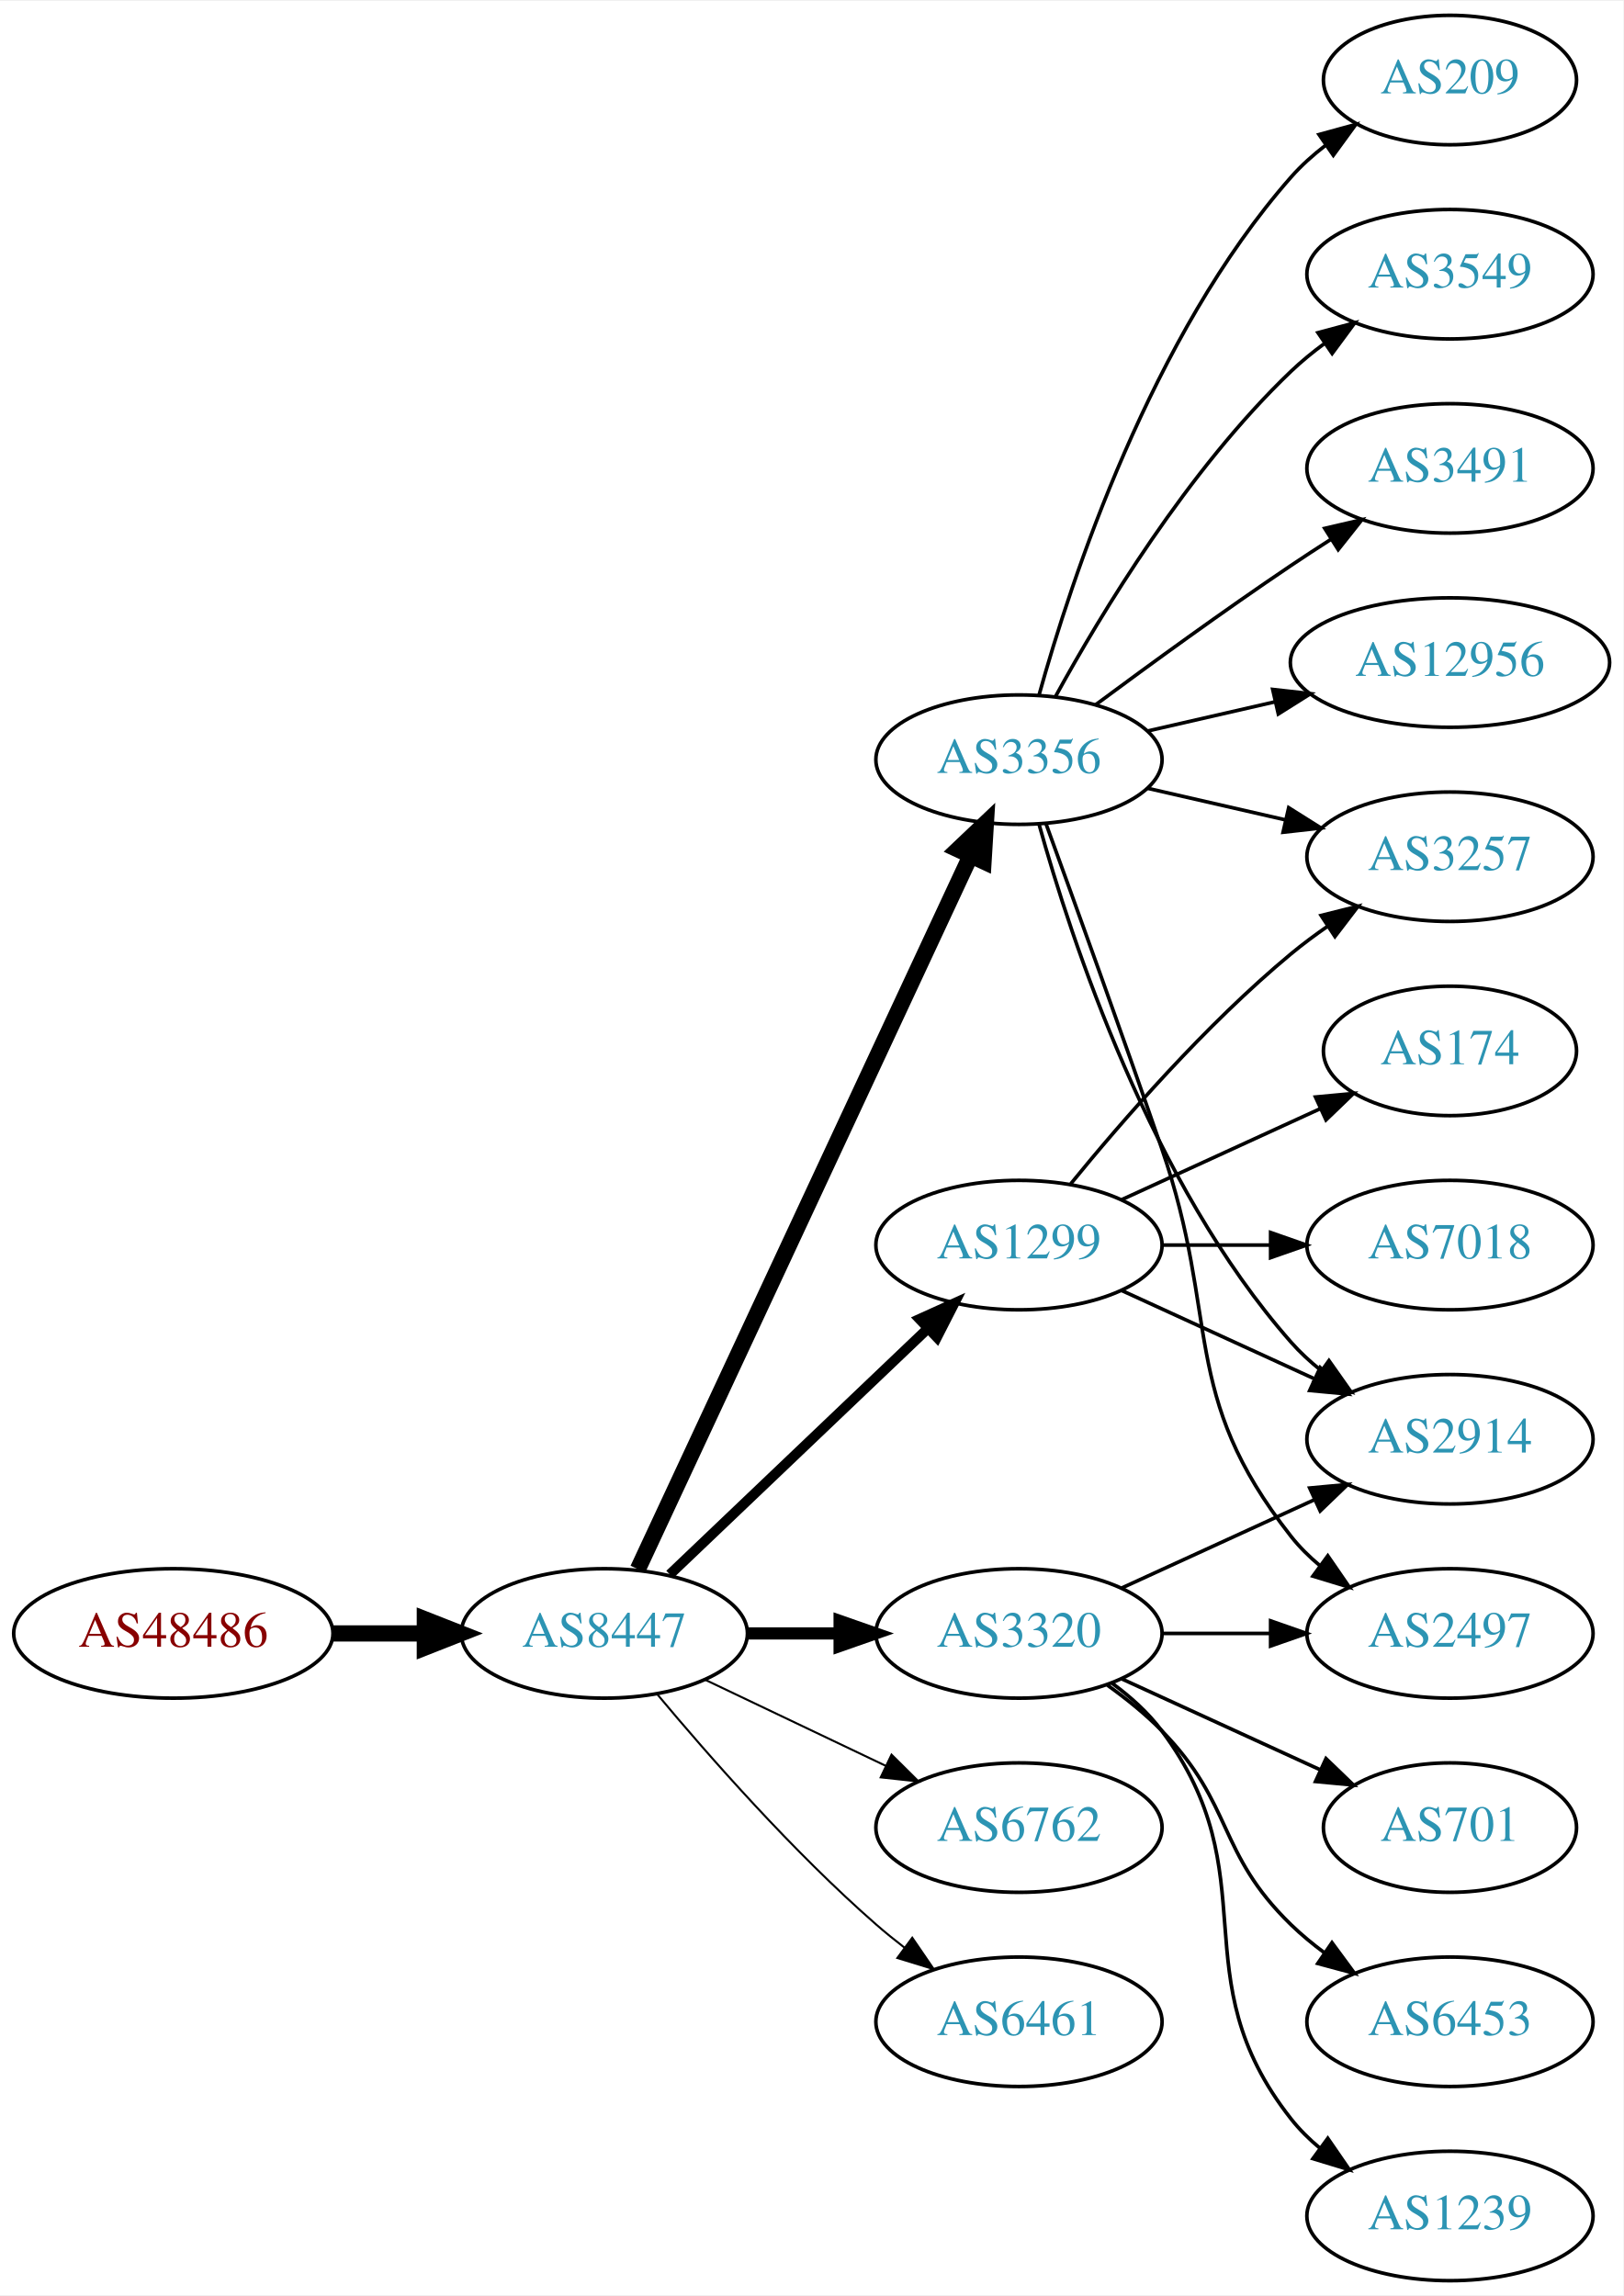
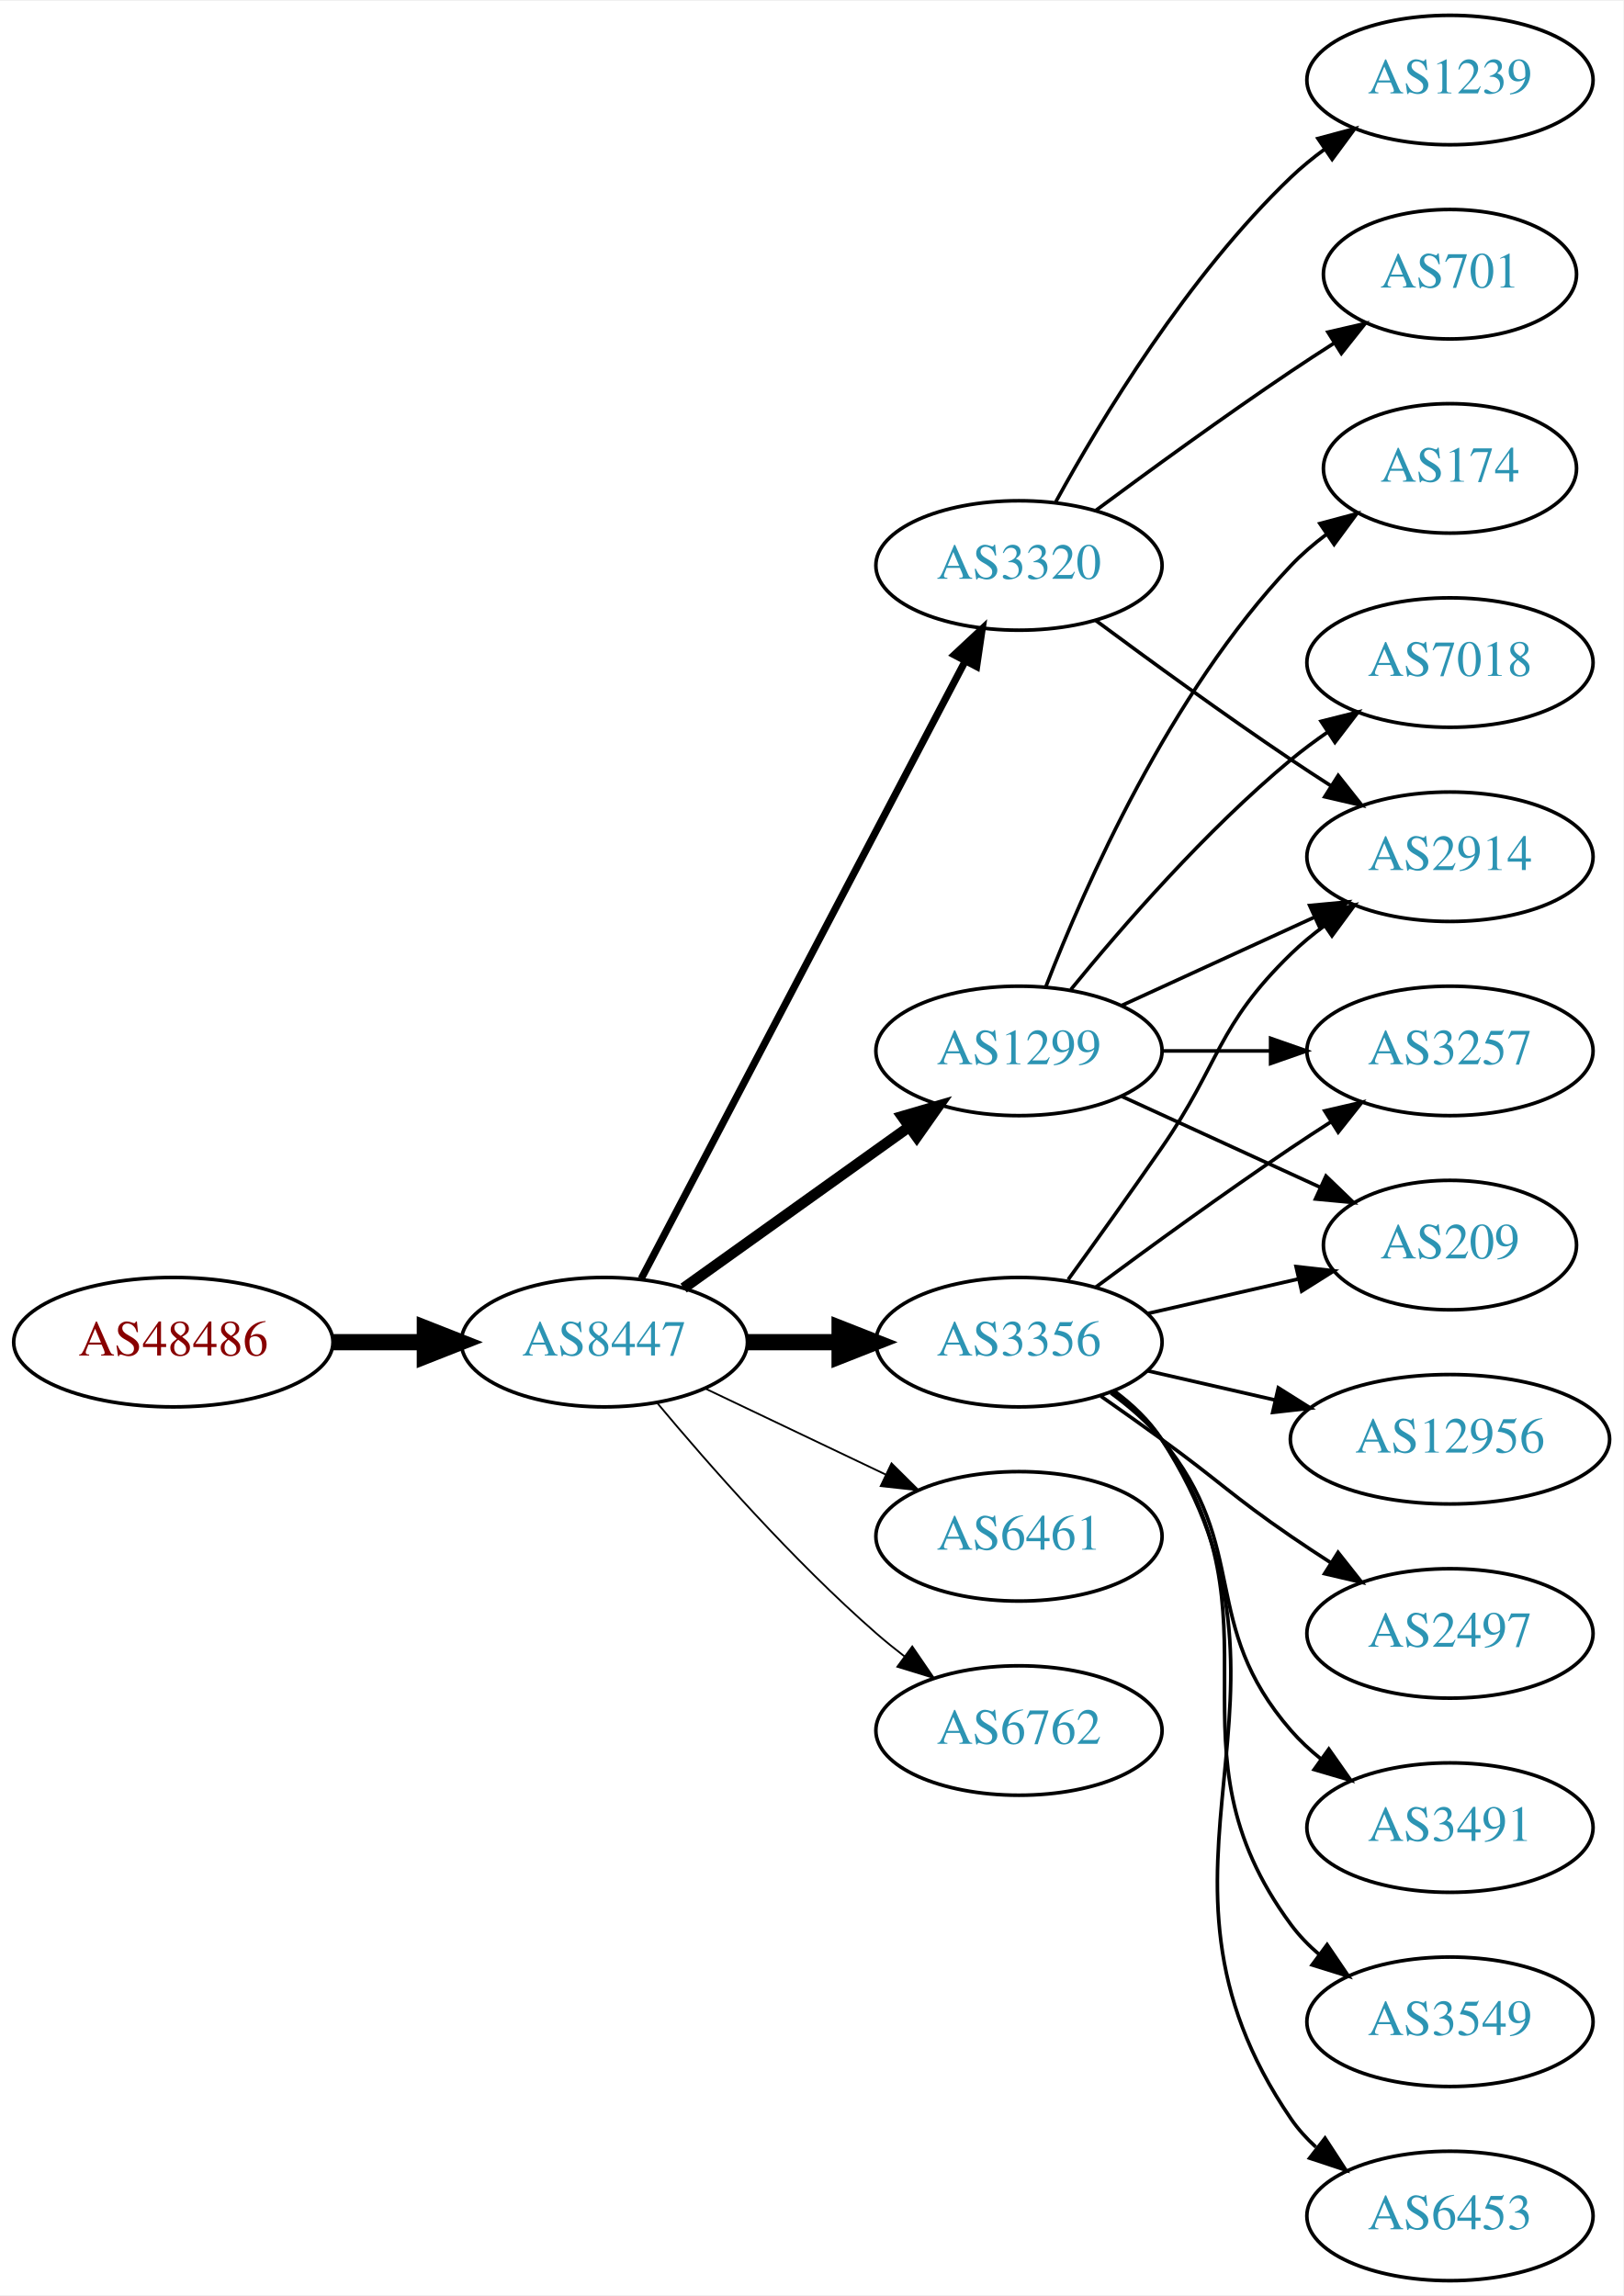
<svg xmlns="http://www.w3.org/2000/svg" xmlns:xlink="http://www.w3.org/1999/xlink" width="451pt" height="638pt" viewBox="0.00 0.00 451.37 638.00">
  <g id="graph0" class="graph" transform="scale(1 1) rotate(0) translate(4 634)">
    <polygon fill="white" stroke="none" points="-4,4 -4,-634 447.37,-634 447.37,4 -4,4" />
    <g id="node1" class="node">
      <g id="a_node1">
        <a xlink:href="/asn/48486" xlink:title="AS48486 ~ Leder und Schuh AG [AT]">
-           <ellipse fill="#ffffff" stroke="black" cx="44.196" cy="-180" rx="44.393" ry="18" />
-           <text text-anchor="middle" x="44.196" y="-176.3" font-family="Times,serif" font-size="14.00" fill="#880000">AS48486</text>
+           <ellipse fill="#ffffff" stroke="black" cx="44.196" cy="-261" rx="44.393" ry="18" />
+           <text text-anchor="middle" x="44.196" y="-257.3" font-family="Times,serif" font-size="14.00" fill="#880000">AS48486</text>
        </a>
      </g>
    </g>
    <g id="node2" class="node">
      <g id="a_node2">
        <a xlink:href="/asn/8447" xlink:title="AS8447 ~ A1 Telekom Austria AG [AT]">
-           <ellipse fill="#ffffff" stroke="black" cx="164.039" cy="-180" rx="39.794" ry="18" />
-           <text text-anchor="middle" x="164.039" y="-176.3" font-family="Times,serif" font-size="14.00" fill="#2c94b3">AS8447</text>
+           <ellipse fill="#ffffff" stroke="black" cx="164.039" cy="-261" rx="39.794" ry="18" />
+           <text text-anchor="middle" x="164.039" y="-257.3" font-family="Times,serif" font-size="14.00" fill="#2c94b3">AS8447</text>
        </a>
      </g>
    </g>
    <g id="edge1" class="edge">
-       <path fill="none" stroke="black" stroke-width="4.5" d="M88.407,-180C96.72,-180 105.482,-180 113.965,-180" />
-       <polygon fill="black" stroke="black" stroke-width="4.5" points="114.123,-183.938 124.123,-180 114.123,-176.063 114.123,-183.938" />
+       <path fill="none" stroke="black" stroke-width="4.5" d="M88.407,-261C96.72,-261 105.482,-261 113.965,-261" />
+       <polygon fill="black" stroke="black" stroke-width="4.5" points="114.123,-264.938 124.123,-261 114.123,-257.063 114.123,-264.938" />
    </g>
    <g id="node3" class="node">
      <g id="a_node3">
-         <a xlink:href="/asn/1299" xlink:title="AS1299 ~ Telia Carrier [EU]">
-           <ellipse fill="#ffffff" stroke="black" cx="279.332" cy="-288" rx="39.794" ry="18" />
-           <text text-anchor="middle" x="279.332" y="-284.3" font-family="Times,serif" font-size="14.00" fill="#2c94b3">AS1299</text>
+         <a xlink:href="/asn/3356" xlink:title="AS3356 ~ Level 3 Parent, LLC [US]">
+           <ellipse fill="#ffffff" stroke="black" cx="279.332" cy="-261" rx="39.794" ry="18" />
+           <text text-anchor="middle" x="279.332" y="-257.3" font-family="Times,serif" font-size="14.00" fill="#2c94b3">AS3356</text>
        </a>
      </g>
    </g>
    <g id="edge2" class="edge">
-       <path fill="none" stroke="black" stroke-width="2.812" d="M182.245,-196.403C201.321,-214.587 232.241,-244.063 253.838,-264.651" />
-       <polygon fill="black" stroke="black" stroke-width="2.812" points="251.681,-267.43 261.334,-271.797 256.511,-262.363 251.681,-267.43" />
+       <path fill="none" stroke="black" stroke-width="4.5" d="M203.711,-261C211.914,-261 220.678,-261 229.21,-261" />
+       <polygon fill="black" stroke="black" stroke-width="4.5" points="229.449,-264.938 239.449,-261 229.449,-257.063 229.449,-264.938" />
    </g>
    <g id="node4" class="node">
      <g id="a_node4">
-         <a xlink:href="/asn/3320" xlink:title="AS3320 ~ DTAG [DE]">
-           <ellipse fill="#ffffff" stroke="black" cx="279.332" cy="-180" rx="39.794" ry="18" />
-           <text text-anchor="middle" x="279.332" y="-176.3" font-family="Times,serif" font-size="14.00" fill="#2c94b3">AS3320</text>
+         <a xlink:href="/asn/1299" xlink:title="AS1299 ~ Telia Carrier [EU]">
+           <ellipse fill="#ffffff" stroke="black" cx="279.332" cy="-342" rx="39.794" ry="18" />
+           <text text-anchor="middle" x="279.332" y="-338.3" font-family="Times,serif" font-size="14.00" fill="#2c94b3">AS1299</text>
        </a>
      </g>
    </g>
    <g id="edge3" class="edge">
-       <path fill="none" stroke="black" stroke-width="3.375" d="M203.711,-180C211.914,-180 220.678,-180 229.21,-180" />
-       <polygon fill="black" stroke="black" stroke-width="3.375" points="229.449,-183.5 239.449,-180 229.449,-176.5 229.449,-183.5" />
+       <path fill="none" stroke="black" stroke-width="3" d="M186.083,-276.046C203.697,-288.639 229.036,-306.755 248.701,-320.816" />
+       <polygon fill="black" stroke="black" stroke-width="3" points="246.845,-323.791 257.016,-326.76 250.917,-318.097 246.845,-323.791" />
    </g>
    <g id="node5" class="node">
      <g id="a_node5">
-         <a xlink:href="/asn/3356" xlink:title="AS3356 ~ Level 3 Parent, LLC [US]">
-           <ellipse fill="#ffffff" stroke="black" cx="279.332" cy="-423" rx="39.794" ry="18" />
-           <text text-anchor="middle" x="279.332" y="-419.3" font-family="Times,serif" font-size="14.00" fill="#2c94b3">AS3356</text>
+         <a xlink:href="/asn/3320" xlink:title="AS3320 ~ DTAG [DE]">
+           <ellipse fill="#ffffff" stroke="black" cx="279.332" cy="-477" rx="39.794" ry="18" />
+           <text text-anchor="middle" x="279.332" y="-473.3" font-family="Times,serif" font-size="14.00" fill="#2c94b3">AS3320</text>
        </a>
      </g>
    </g>
    <g id="edge4" class="edge">
-       <path fill="none" stroke="black" stroke-width="4.5" d="M173.369,-197.868C193.059,-240.101 242.559,-346.272 265.849,-396.227" />
-       <polygon fill="black" stroke="black" stroke-width="4.5" points="262.347,-398.034 270.141,-405.433 269.485,-394.706 262.347,-398.034" />
+       <path fill="none" stroke="black" stroke-width="2" d="M174.31,-278.676C194.151,-316.505 240.829,-405.499 264.316,-450.278" />
+       <polygon fill="black" stroke="black" stroke-width="2" points="261.347,-452.152 269.091,-459.383 267.546,-448.901 261.347,-452.152" />
    </g>
    <g id="node6" class="node">
      <g id="a_node6">
-         <a xlink:href="/asn/6762" xlink:title="AS6762 ~ TELECOM ITALIA SPARKLE S.p.A. [IT]">
-           <ellipse fill="#ffffff" stroke="black" cx="279.332" cy="-126" rx="39.794" ry="18" />
-           <text text-anchor="middle" x="279.332" y="-122.3" font-family="Times,serif" font-size="14.00" fill="#2c94b3">AS6762</text>
+         <a xlink:href="/asn/6461" xlink:title="AS6461 ~ ZAYO-6461 [US]">
+           <ellipse fill="#ffffff" stroke="black" cx="279.332" cy="-207" rx="39.794" ry="18" />
+           <text text-anchor="middle" x="279.332" y="-203.3" font-family="Times,serif" font-size="14.00" fill="#2c94b3">AS6461</text>
        </a>
      </g>
    </g>
    <g id="edge5" class="edge">
-       <path fill="none" stroke="black" stroke-width="0.562" d="M192.175,-167.066C207.169,-159.919 225.99,-150.948 242.213,-143.215" />
-       <polygon fill="black" stroke="black" stroke-width="0.562" points="243.895,-146.291 251.417,-138.829 240.884,-139.972 243.895,-146.291" />
+       <path fill="none" stroke="black" stroke-width="0.5" d="M192.175,-248.066C207.169,-240.919 225.99,-231.948 242.213,-224.215" />
+       <polygon fill="black" stroke="black" stroke-width="0.5" points="243.895,-227.291 251.417,-219.829 240.884,-220.972 243.895,-227.291" />
    </g>
    <g id="node7" class="node">
      <g id="a_node7">
-         <a xlink:href="/asn/6461" xlink:title="AS6461 ~ Zayo Bandwidth [US]">
-           <ellipse fill="#ffffff" stroke="black" cx="279.332" cy="-72" rx="39.794" ry="18" />
-           <text text-anchor="middle" x="279.332" y="-68.3" font-family="Times,serif" font-size="14.00" fill="#2c94b3">AS6461</text>
+         <a xlink:href="/asn/6762" xlink:title="AS6762 ~ TELECOM ITALIA SPARKLE S.p.A. [IT]">
+           <ellipse fill="#ffffff" stroke="black" cx="279.332" cy="-153" rx="39.794" ry="18" />
+           <text text-anchor="middle" x="279.332" y="-149.3" font-family="Times,serif" font-size="14.00" fill="#2c94b3">AS6762</text>
        </a>
      </g>
    </g>
    <g id="edge6" class="edge">
-       <path fill="none" stroke="black" stroke-width="0.562" d="M178.669,-163.183C192.951,-146.071 216.498,-119.255 239.685,-99 242.151,-96.846 244.789,-94.706 247.487,-92.628" />
-       <polygon fill="black" stroke="black" stroke-width="0.562" points="249.66,-95.375 255.641,-86.63 245.512,-89.736 249.66,-95.375" />
+       <path fill="none" stroke="black" stroke-width="0.5" d="M178.669,-244.183C192.951,-227.071 216.498,-200.255 239.685,-180 242.151,-177.846 244.789,-175.706 247.487,-173.628" />
+       <polygon fill="black" stroke="black" stroke-width="0.5" points="249.66,-176.375 255.641,-167.63 245.512,-170.736 249.66,-176.375" />
    </g>
    <g id="node8" class="node">
      <g id="a_node8">
-         <a xlink:href="/asn/2914" xlink:title="AS2914 ~ NTT America, Inc. [US]">
-           <ellipse fill="#ffffff" stroke="black" cx="399.174" cy="-234" rx="39.794" ry="18" />
-           <text text-anchor="middle" x="399.174" y="-230.3" font-family="Times,serif" font-size="14.00" fill="#2c94b3">AS2914</text>
-         </a>
-       </g>
-     </g>
-     <g id="edge7" class="edge">
-       <path fill="none" stroke="black" d="M307.96,-275.339C323.917,-268.027 344.188,-258.739 361.471,-250.819" />
-       <polygon fill="black" stroke="black" points="363.085,-253.929 370.718,-246.581 360.169,-247.565 363.085,-253.929" />
-     </g>
-     <g id="node9" class="node">
-       <g id="a_node9">
-         <a xlink:href="/asn/174" xlink:title="AS174 ~ Cogent Communications [US]">
-           <ellipse fill="#ffffff" stroke="black" cx="399.174" cy="-342" rx="35.194" ry="18" />
-           <text text-anchor="middle" x="399.174" y="-338.3" font-family="Times,serif" font-size="14.00" fill="#2c94b3">AS174</text>
-         </a>
-       </g>
-     </g>
-     <g id="edge8" class="edge">
-       <path fill="none" stroke="black" d="M307.96,-300.661C324.377,-308.183 345.358,-317.798 362.955,-325.861" />
-       <polygon fill="black" stroke="black" points="361.783,-329.174 372.332,-330.158 364.7,-322.811 361.783,-329.174" />
-     </g>
-     <g id="node10" class="node">
-       <g id="a_node10">
-         <a xlink:href="/asn/7018" xlink:title="AS7018 ~ AT&amp;T Services, Inc. [US]">
-           <ellipse fill="#ffffff" stroke="black" cx="399.174" cy="-288" rx="39.794" ry="18" />
-           <text text-anchor="middle" x="399.174" y="-284.3" font-family="Times,serif" font-size="14.00" fill="#2c94b3">AS7018</text>
-         </a>
-       </g>
-     </g>
-     <g id="edge9" class="edge">
-       <path fill="none" stroke="black" d="M319.244,-288C328.798,-288 339.147,-288 349.11,-288" />
-       <polygon fill="black" stroke="black" points="349.302,-291.5 359.302,-288 349.302,-284.5 349.302,-291.5" />
-     </g>
-     <g id="node11" class="node">
-       <g id="a_node11">
-         <a xlink:href="/asn/3257" xlink:title="AS3257 ~ GTT [DE]">
-           <ellipse fill="#ffffff" stroke="black" cx="399.174" cy="-396" rx="39.794" ry="18" />
-           <text text-anchor="middle" x="399.174" y="-392.3" font-family="Times,serif" font-size="14.00" fill="#2c94b3">AS3257</text>
-         </a>
-       </g>
-     </g>
-     <g id="edge10" class="edge">
-       <path fill="none" stroke="black" d="M293.751,-305.065C307.865,-322.375 331.28,-349.345 354.978,-369 358.194,-371.668 361.695,-374.27 365.265,-376.741" />
-       <polygon fill="black" stroke="black" points="363.343,-379.666 373.622,-382.236 367.189,-373.817 363.343,-379.666" />
-     </g>
-     <g id="edge11" class="edge">
-       <path fill="none" stroke="black" d="M307.96,-192.661C323.917,-199.973 344.188,-209.261 361.471,-217.181" />
-       <polygon fill="black" stroke="black" points="360.169,-220.435 370.718,-221.419 363.085,-214.071 360.169,-220.435" />
-     </g>
-     <g id="node12" class="node">
-       <g id="a_node12">
        <a xlink:href="/asn/2497" xlink:title="AS2497 ~ Internet Initiative Japan Inc. [JP]">
          <ellipse fill="#ffffff" stroke="black" cx="399.174" cy="-180" rx="39.794" ry="18" />
          <text text-anchor="middle" x="399.174" y="-176.3" font-family="Times,serif" font-size="14.00" fill="#2c94b3">AS2497</text>
        </a>
      </g>
    </g>
-     <g id="edge12" class="edge">
-       <path fill="none" stroke="black" d="M319.244,-180C328.798,-180 339.147,-180 349.11,-180" />
-       <polygon fill="black" stroke="black" points="349.302,-183.5 359.302,-180 349.302,-176.5 349.302,-183.5" />
+     <g id="edge7" class="edge">
+       <path fill="none" stroke="black" d="M302.089,-245.991C307.623,-242.121 313.542,-237.936 318.978,-234 335.178,-222.271 338.483,-218.311 354.978,-207 358.506,-204.581 362.244,-202.111 365.985,-199.698" />
+       <polygon fill="black" stroke="black" points="368.057,-202.528 374.626,-194.216 364.307,-196.618 368.057,-202.528" />
+     </g>
+     <g id="node9" class="node">
+       <g id="a_node9">
+         <a xlink:href="/asn/2914" xlink:title="AS2914 ~ NTT America, Inc. [US]">
+           <ellipse fill="#ffffff" stroke="black" cx="399.174" cy="-396" rx="39.794" ry="18" />
+           <text text-anchor="middle" x="399.174" y="-392.3" font-family="Times,serif" font-size="14.00" fill="#2c94b3">AS2914</text>
+         </a>
+       </g>
+     </g>
+     <g id="edge8" class="edge">
+       <path fill="none" stroke="black" d="M293.011,-278.406C300.626,-288.937 310.459,-302.67 318.978,-315 335.374,-338.731 334.285,-348.906 354.978,-369 357.823,-371.763 360.997,-374.386 364.297,-376.834" />
+       <polygon fill="black" stroke="black" points="362.414,-379.786 372.645,-382.538 366.363,-374.006 362.414,-379.786" />
+     </g>
+     <g id="node10" class="node">
+       <g id="a_node10">
+         <a xlink:href="/asn/3257" xlink:title="AS3257 ~ GTT [DE]">
+           <ellipse fill="#ffffff" stroke="black" cx="399.174" cy="-342" rx="39.794" ry="18" />
+           <text text-anchor="middle" x="399.174" y="-338.3" font-family="Times,serif" font-size="14.00" fill="#2c94b3">AS3257</text>
+         </a>
+       </g>
+     </g>
+     <g id="edge9" class="edge">
+       <path fill="none" stroke="black" d="M300.662,-276.277C315.524,-287.304 336.269,-302.407 354.978,-315 358.527,-317.389 362.277,-319.839 366.026,-322.242" />
+       <polygon fill="black" stroke="black" points="364.352,-325.325 374.674,-327.712 368.094,-319.409 364.352,-325.325" />
+     </g>
+     <g id="node11" class="node">
+       <g id="a_node11">
+         <a xlink:href="/asn/3491" xlink:title="AS3491 ~ PCCW Global, Inc. [US]">
+           <ellipse fill="#ffffff" stroke="black" cx="399.174" cy="-126" rx="39.794" ry="18" />
+           <text text-anchor="middle" x="399.174" y="-122.3" font-family="Times,serif" font-size="14.00" fill="#2c94b3">AS3491</text>
+         </a>
+       </g>
+     </g>
+     <g id="edge10" class="edge">
+       <path fill="none" stroke="black" d="M304.912,-246.844C310.007,-243.128 315.02,-238.799 318.978,-234 344.043,-203.606 329.144,-182.742 354.978,-153 357.443,-150.162 360.28,-147.523 363.297,-145.094" />
+       <polygon fill="black" stroke="black" points="365.484,-147.833 371.575,-139.164 361.408,-142.142 365.484,-147.833" />
+     </g>
+     <g id="node12" class="node">
+       <g id="a_node12">
+         <a xlink:href="/asn/3549" xlink:title="AS3549 ~ Level 3 Parent, LLC [US]">
+           <ellipse fill="#ffffff" stroke="black" cx="399.174" cy="-72" rx="39.794" ry="18" />
+           <text text-anchor="middle" x="399.174" y="-68.3" font-family="Times,serif" font-size="14.00" fill="#2c94b3">AS3549</text>
+         </a>
+       </g>
+     </g>
+     <g id="edge11" class="edge">
+       <path fill="none" stroke="black" d="M305.491,-247.284C310.555,-243.545 315.411,-239.096 318.978,-234 354.592,-183.131 318.075,-148.941 354.978,-99 357.212,-95.977 359.894,-93.214 362.815,-90.707" />
+       <polygon fill="black" stroke="black" points="365.01,-93.437 370.959,-84.669 360.841,-87.814 365.01,-93.437" />
    </g>
    <g id="node13" class="node">
      <g id="a_node13">
-         <a xlink:href="/asn/701" xlink:title="AS701 ~ UUNET [US]">
-           <ellipse fill="#ffffff" stroke="black" cx="399.174" cy="-126" rx="35.194" ry="18" />
-           <text text-anchor="middle" x="399.174" y="-122.3" font-family="Times,serif" font-size="14.00" fill="#2c94b3">AS701</text>
-         </a>
-       </g>
-     </g>
-     <g id="edge13" class="edge">
-       <path fill="none" stroke="black" d="M307.96,-167.339C324.377,-159.817 345.358,-150.202 362.955,-142.139" />
-       <polygon fill="black" stroke="black" points="364.7,-145.189 372.332,-137.842 361.783,-138.826 364.7,-145.189" />
+         <a xlink:href="/asn/6453" xlink:title="AS6453 ~ TATA COMMUNICATIONS (AMERICA) INC [US]">
+           <ellipse fill="#ffffff" stroke="black" cx="399.174" cy="-18" rx="39.794" ry="18" />
+           <text text-anchor="middle" x="399.174" y="-14.3" font-family="Times,serif" font-size="14.00" fill="#2c94b3">AS6453</text>
+         </a>
+       </g>
+     </g>
+     <g id="edge12" class="edge">
+       <path fill="none" stroke="black" d="M305.768,-247.47C310.818,-243.722 315.597,-239.221 318.978,-234 365.453,-162.222 306.682,-115.566 354.978,-45 356.926,-42.154 359.283,-39.548 361.879,-37.176" />
+       <polygon fill="black" stroke="black" points="364.431,-39.628 370.215,-30.752 360.158,-34.083 364.431,-39.628" />
    </g>
    <g id="node14" class="node">
      <g id="a_node14">
-         <a xlink:href="/asn/6453" xlink:title="AS6453 ~ TATA COMMUNICATIONS (AMERICA) INC [US]">
-           <ellipse fill="#ffffff" stroke="black" cx="399.174" cy="-72" rx="39.794" ry="18" />
-           <text text-anchor="middle" x="399.174" y="-68.3" font-family="Times,serif" font-size="14.00" fill="#2c94b3">AS6453</text>
-         </a>
-       </g>
-     </g>
-     <g id="edge14" class="edge">
-       <path fill="none" stroke="black" d="M303.926,-165.611C309.182,-161.852 314.513,-157.563 318.978,-153 339.151,-132.383 334.285,-119.094 354.978,-99 357.823,-96.237 360.997,-93.614 364.297,-91.166" />
-       <polygon fill="black" stroke="black" points="366.363,-93.993 372.645,-85.462 362.414,-88.214 366.363,-93.993" />
+         <a xlink:href="/asn/209" xlink:title="AS209 ~ CenturyLink Communications, LLC [US]">
+           <ellipse fill="#ffffff" stroke="black" cx="399.174" cy="-288" rx="35.194" ry="18" />
+           <text text-anchor="middle" x="399.174" y="-284.3" font-family="Times,serif" font-size="14.00" fill="#2c94b3">AS209</text>
+         </a>
+       </g>
+     </g>
+     <g id="edge13" class="edge">
+       <path fill="none" stroke="black" d="M315.051,-268.955C328.143,-271.955 343.166,-275.396 356.806,-278.522" />
+       <polygon fill="black" stroke="black" points="356.384,-282.016 366.914,-280.838 357.948,-275.193 356.384,-282.016" />
    </g>
    <g id="node15" class="node">
      <g id="a_node15">
-         <a xlink:href="/asn/1239" xlink:title="AS1239 ~ Sprint [US]">
-           <ellipse fill="#ffffff" stroke="black" cx="399.174" cy="-18" rx="39.794" ry="18" />
-           <text text-anchor="middle" x="399.174" y="-14.3" font-family="Times,serif" font-size="14.00" fill="#2c94b3">AS1239</text>
-         </a>
-       </g>
-     </g>
-     <g id="edge15" class="edge">
-       <path fill="none" stroke="black" d="M305.262,-166.118C310.338,-162.389 315.256,-157.984 318.978,-153 349.249,-112.458 323.679,-84.754 354.978,-45 357.303,-42.047 360.047,-39.33 363.006,-36.853" />
-       <polygon fill="black" stroke="black" points="365.199,-39.585 371.203,-30.855 361.065,-33.936 365.199,-39.585" />
-     </g>
-     <g id="edge16" class="edge">
-       <path fill="none" stroke="black" d="M284.904,-405.054C293.81,-373.005 316.094,-305.158 354.978,-261 357.462,-258.179 360.312,-255.551 363.337,-253.129" />
-       <polygon fill="black" stroke="black" points="365.523,-255.869 371.627,-247.209 361.455,-250.172 365.523,-255.869" />
-     </g>
-     <g id="edge20" class="edge">
-       <path fill="none" stroke="black" d="M315.051,-415.045C327.051,-412.296 340.672,-409.175 353.364,-406.267" />
-       <polygon fill="black" stroke="black" points="354.33,-409.636 363.296,-403.991 352.767,-402.813 354.33,-409.636" />
-     </g>
-     <g id="edge21" class="edge">
-       <path fill="none" stroke="black" d="M286.88,-405.079C294.665,-383.688 307.987,-346.81 318.978,-315 335.502,-267.178 323.679,-246.754 354.978,-207 357.303,-204.047 360.047,-201.33 363.006,-198.853" />
-       <polygon fill="black" stroke="black" points="365.199,-201.585 371.203,-192.855 361.065,-195.936 365.199,-201.585" />
+         <a xlink:href="/asn/12956" xlink:title="AS12956 ~ TELXIUS [ES]">
+           <ellipse fill="#ffffff" stroke="black" cx="399.174" cy="-234" rx="44.393" ry="18" />
+           <text text-anchor="middle" x="399.174" y="-230.3" font-family="Times,serif" font-size="14.00" fill="#2c94b3">AS12956</text>
+         </a>
+       </g>
+     </g>
+     <g id="edge14" class="edge">
+       <path fill="none" stroke="black" d="M315.051,-253.045C326.189,-250.493 338.725,-247.621 350.618,-244.896" />
+       <polygon fill="black" stroke="black" points="351.446,-248.297 360.412,-242.652 349.883,-241.474 351.446,-248.297" />
+     </g>
+     <g id="edge17" class="edge">
+       <path fill="none" stroke="black" d="M307.96,-354.661C323.917,-361.973 344.188,-371.261 361.471,-379.181" />
+       <polygon fill="black" stroke="black" points="360.169,-382.435 370.718,-383.419 363.085,-376.071 360.169,-382.435" />
+     </g>
+     <g id="edge18" class="edge">
+       <path fill="none" stroke="black" d="M319.244,-342C328.798,-342 339.147,-342 349.11,-342" />
+       <polygon fill="black" stroke="black" points="349.302,-345.5 359.302,-342 349.302,-338.5 349.302,-345.5" />
+     </g>
+     <g id="edge19" class="edge">
+       <path fill="none" stroke="black" d="M307.96,-329.339C324.377,-321.817 345.358,-312.202 362.955,-304.139" />
+       <polygon fill="black" stroke="black" points="364.7,-307.189 372.332,-299.842 361.783,-300.826 364.7,-307.189" />
    </g>
    <g id="node16" class="node">
      <g id="a_node16">
-         <a xlink:href="/asn/209" xlink:title="AS209 ~ CenturyLink Communications, LLC [US]">
-           <ellipse fill="#ffffff" stroke="black" cx="399.174" cy="-612" rx="35.194" ry="18" />
-           <text text-anchor="middle" x="399.174" y="-608.3" font-family="Times,serif" font-size="14.00" fill="#2c94b3">AS209</text>
-         </a>
-       </g>
-     </g>
-     <g id="edge17" class="edge">
-       <path fill="none" stroke="black" d="M284.904,-440.946C293.81,-472.995 316.094,-540.842 354.978,-585 357.805,-588.211 361.107,-591.172 364.602,-593.864" />
-       <polygon fill="black" stroke="black" points="362.759,-596.845 372.977,-599.645 366.736,-591.084 362.759,-596.845" />
+         <a xlink:href="/asn/174" xlink:title="AS174 ~ Cogent Communications [US]">
+           <ellipse fill="#ffffff" stroke="black" cx="399.174" cy="-504" rx="35.194" ry="18" />
+           <text text-anchor="middle" x="399.174" y="-500.3" font-family="Times,serif" font-size="14.00" fill="#2c94b3">AS174</text>
+         </a>
+       </g>
+     </g>
+     <g id="edge15" class="edge">
+       <path fill="none" stroke="black" d="M286.855,-359.994C297.605,-387.728 321.262,-441.429 354.978,-477 357.921,-480.105 361.294,-483.001 364.83,-485.655" />
+       <polygon fill="black" stroke="black" points="363.015,-488.654 373.249,-491.397 366.959,-482.871 363.015,-488.654" />
    </g>
    <g id="node17" class="node">
      <g id="a_node17">
-         <a xlink:href="/asn/3549" xlink:title="AS3549 ~ Level 3 Parent, LLC [US]">
-           <ellipse fill="#ffffff" stroke="black" cx="399.174" cy="-558" rx="39.794" ry="18" />
-           <text text-anchor="middle" x="399.174" y="-554.3" font-family="Times,serif" font-size="14.00" fill="#2c94b3">AS3549</text>
-         </a>
-       </g>
-     </g>
-     <g id="edge18" class="edge">
-       <path fill="none" stroke="black" d="M289.573,-440.713C302.118,-463.561 326.295,-503.611 354.978,-531 357.846,-533.739 361.035,-536.347 364.344,-538.785" />
-       <polygon fill="black" stroke="black" points="362.468,-541.742 372.704,-544.477 366.407,-535.956 362.468,-541.742" />
+         <a xlink:href="/asn/7018" xlink:title="AS7018 ~ AT&amp;T Services, Inc. [US]">
+           <ellipse fill="#ffffff" stroke="black" cx="399.174" cy="-450" rx="39.794" ry="18" />
+           <text text-anchor="middle" x="399.174" y="-446.3" font-family="Times,serif" font-size="14.00" fill="#2c94b3">AS7018</text>
+         </a>
+       </g>
+     </g>
+     <g id="edge16" class="edge">
+       <path fill="none" stroke="black" d="M293.751,-359.065C307.865,-376.375 331.28,-403.345 354.978,-423 358.194,-425.668 361.695,-428.27 365.265,-430.741" />
+       <polygon fill="black" stroke="black" points="363.343,-433.666 373.622,-436.236 367.189,-427.817 363.343,-433.666" />
+     </g>
+     <g id="edge20" class="edge">
+       <path fill="none" stroke="black" d="M300.662,-461.723C315.524,-450.696 336.269,-435.593 354.978,-423 358.527,-420.611 362.277,-418.161 366.026,-415.758" />
+       <polygon fill="black" stroke="black" points="368.094,-418.591 374.674,-410.288 364.352,-412.675 368.094,-418.591" />
    </g>
    <g id="node18" class="node">
      <g id="a_node18">
-         <a xlink:href="/asn/3491" xlink:title="AS3491 ~ PCCW Global, Inc. [US]">
-           <ellipse fill="#ffffff" stroke="black" cx="399.174" cy="-504" rx="39.794" ry="18" />
-           <text text-anchor="middle" x="399.174" y="-500.3" font-family="Times,serif" font-size="14.00" fill="#2c94b3">AS3491</text>
-         </a>
-       </g>
-     </g>
-     <g id="edge19" class="edge">
-       <path fill="none" stroke="black" d="M300.662,-438.277C315.524,-449.304 336.269,-464.407 354.978,-477 358.527,-479.389 362.277,-481.839 366.026,-484.242" />
-       <polygon fill="black" stroke="black" points="364.352,-487.325 374.674,-489.712 368.094,-481.409 364.352,-487.325" />
+         <a xlink:href="/asn/1239" xlink:title="AS1239 ~ Sprint [US]">
+           <ellipse fill="#ffffff" stroke="black" cx="399.174" cy="-612" rx="39.794" ry="18" />
+           <text text-anchor="middle" x="399.174" y="-608.3" font-family="Times,serif" font-size="14.00" fill="#2c94b3">AS1239</text>
+         </a>
+       </g>
+     </g>
+     <g id="edge21" class="edge">
+       <path fill="none" stroke="black" d="M289.573,-494.713C302.118,-517.561 326.295,-557.611 354.978,-585 357.846,-587.739 361.035,-590.347 364.344,-592.785" />
+       <polygon fill="black" stroke="black" points="362.468,-595.742 372.704,-598.477 366.407,-589.956 362.468,-595.742" />
    </g>
    <g id="node19" class="node">
      <g id="a_node19">
-         <a xlink:href="/asn/12956" xlink:title="AS12956 ~ TELXIUS [ES]">
-           <ellipse fill="#ffffff" stroke="black" cx="399.174" cy="-450" rx="44.393" ry="18" />
-           <text text-anchor="middle" x="399.174" y="-446.3" font-family="Times,serif" font-size="14.00" fill="#2c94b3">AS12956</text>
+         <a xlink:href="/asn/701" xlink:title="AS701 ~ UUNET [US]">
+           <ellipse fill="#ffffff" stroke="black" cx="399.174" cy="-558" rx="35.194" ry="18" />
+           <text text-anchor="middle" x="399.174" y="-554.3" font-family="Times,serif" font-size="14.00" fill="#2c94b3">AS701</text>
        </a>
      </g>
    </g>
    <g id="edge22" class="edge">
-       <path fill="none" stroke="black" d="M315.051,-430.955C326.189,-433.507 338.725,-436.379 350.618,-439.104" />
-       <polygon fill="black" stroke="black" points="349.883,-442.526 360.412,-441.348 351.446,-435.703 349.883,-442.526" />
+       <path fill="none" stroke="black" d="M300.662,-492.277C315.524,-503.304 336.269,-518.407 354.978,-531 358.795,-533.569 362.845,-536.21 366.876,-538.786" />
+       <polygon fill="black" stroke="black" points="365.245,-541.895 375.57,-544.271 368.98,-535.975 365.245,-541.895" />
    </g>
  </g>
</svg>
